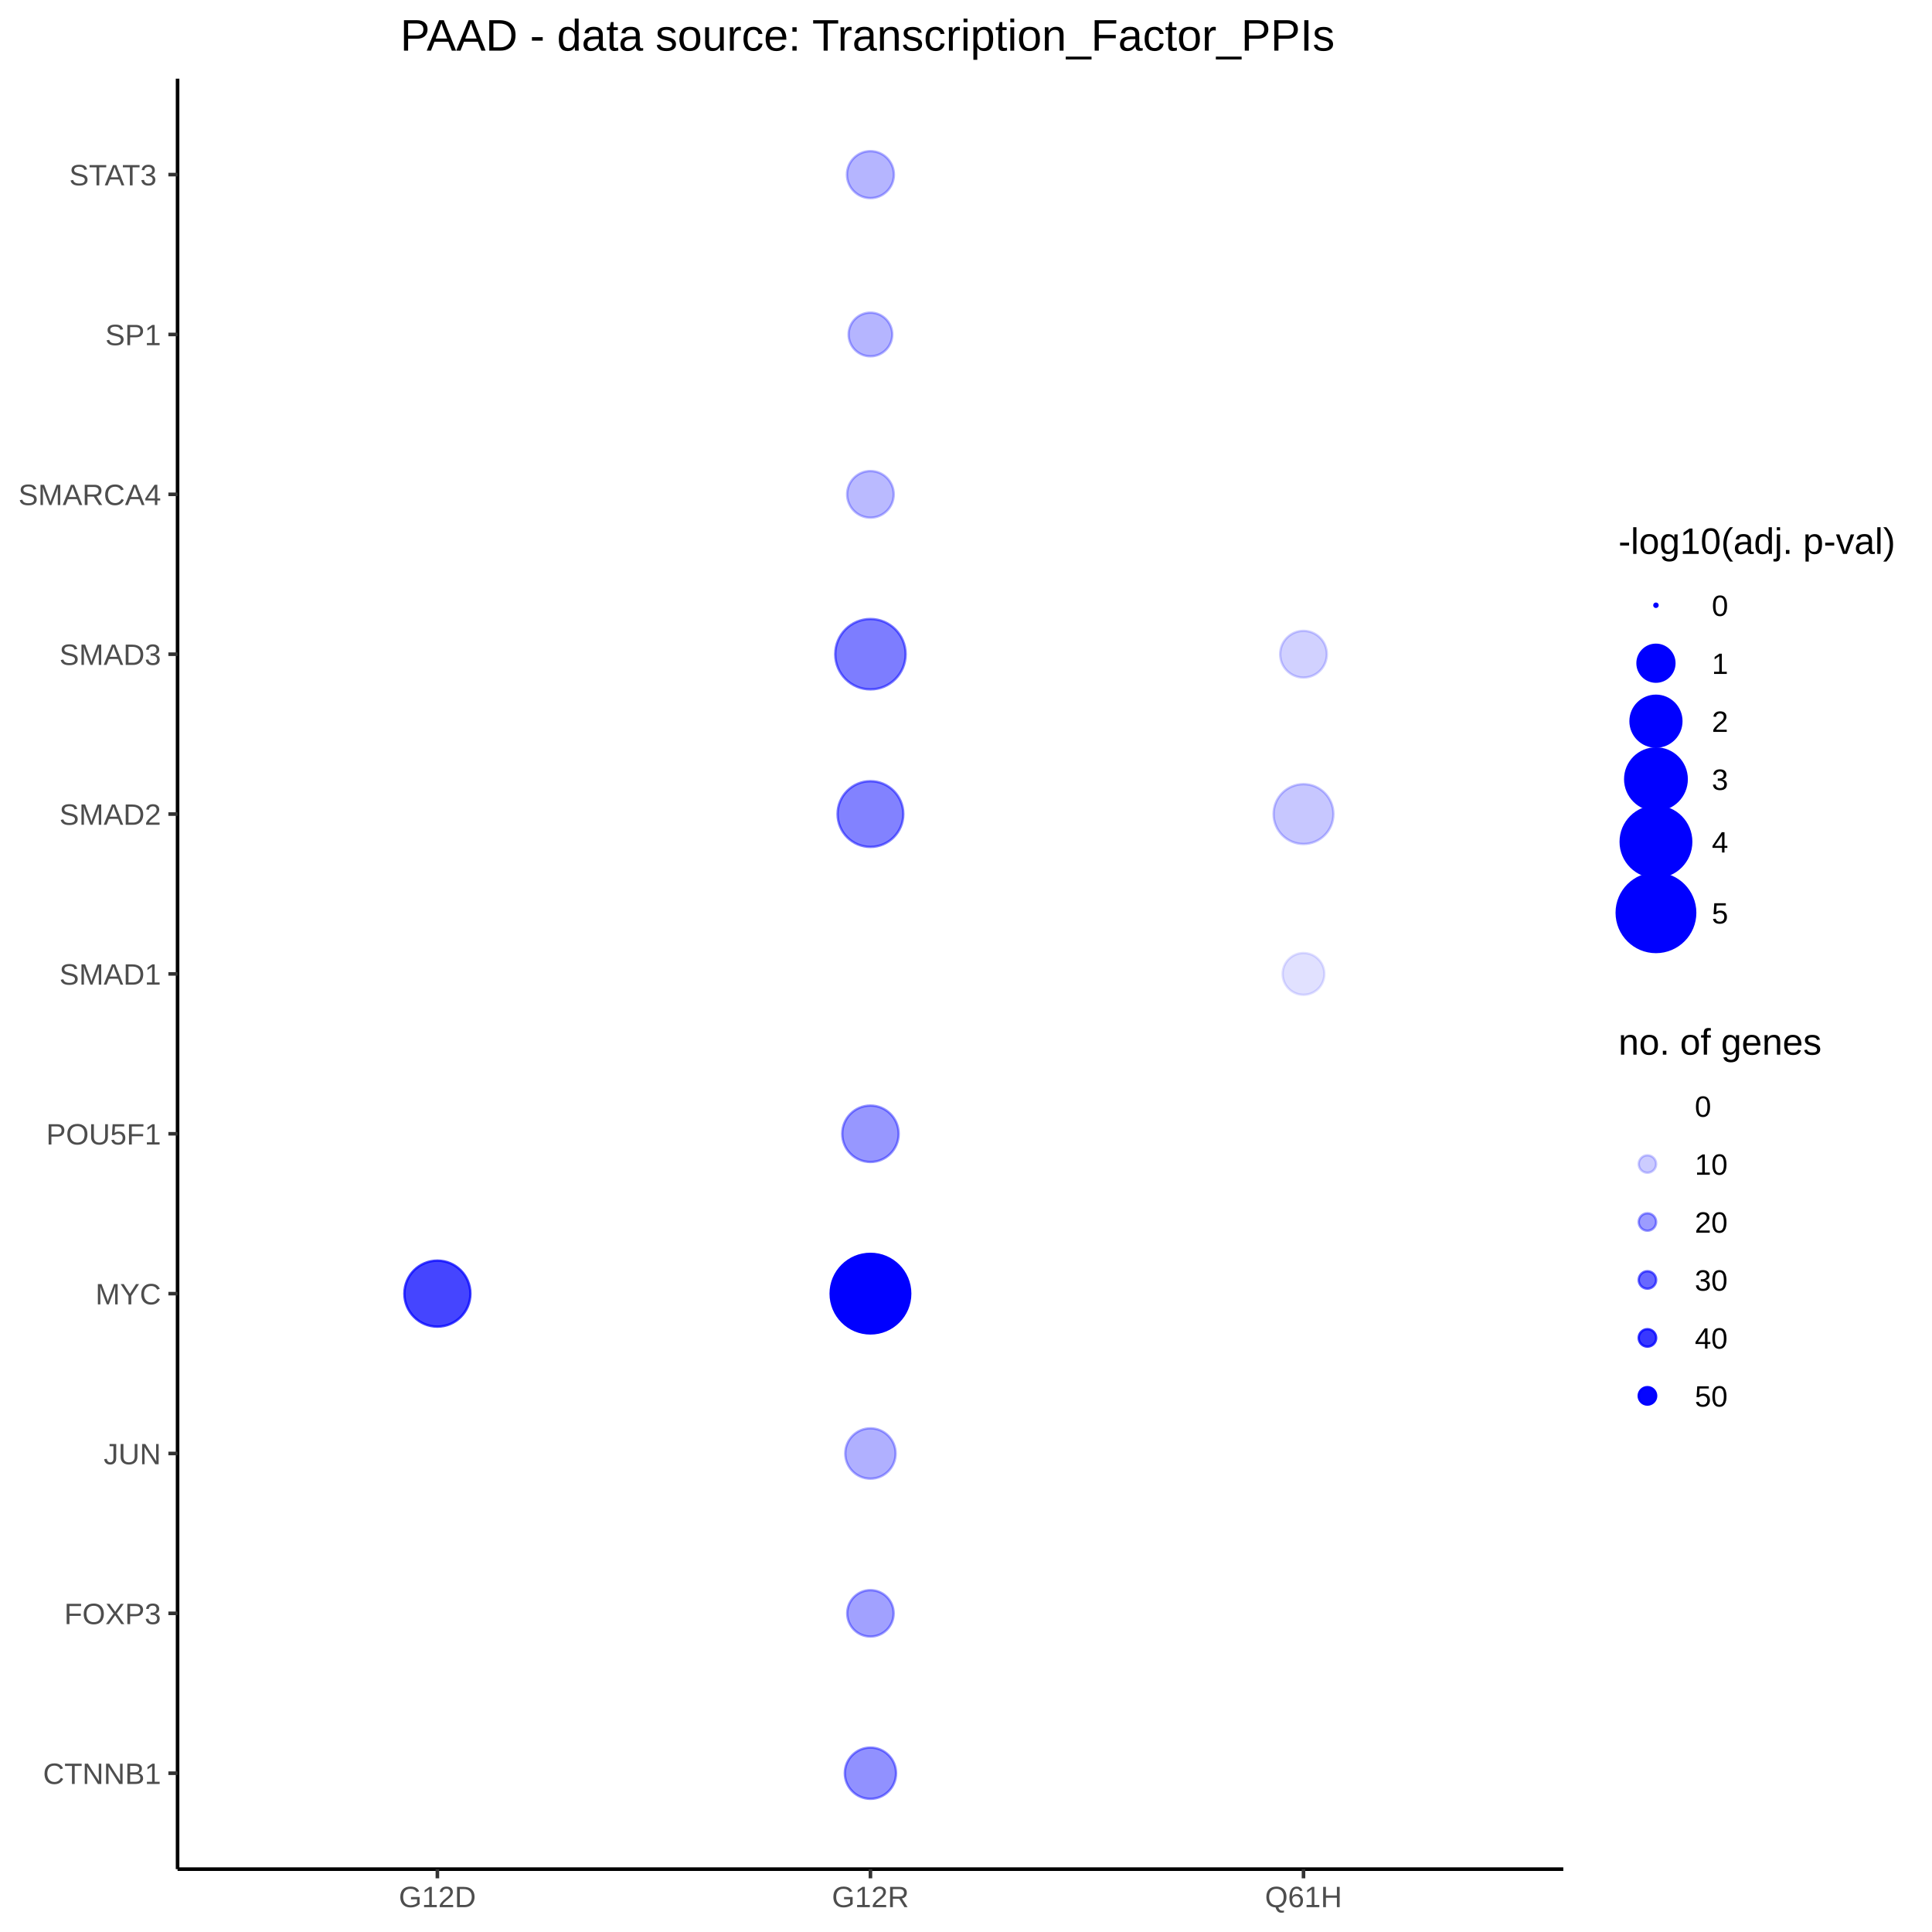
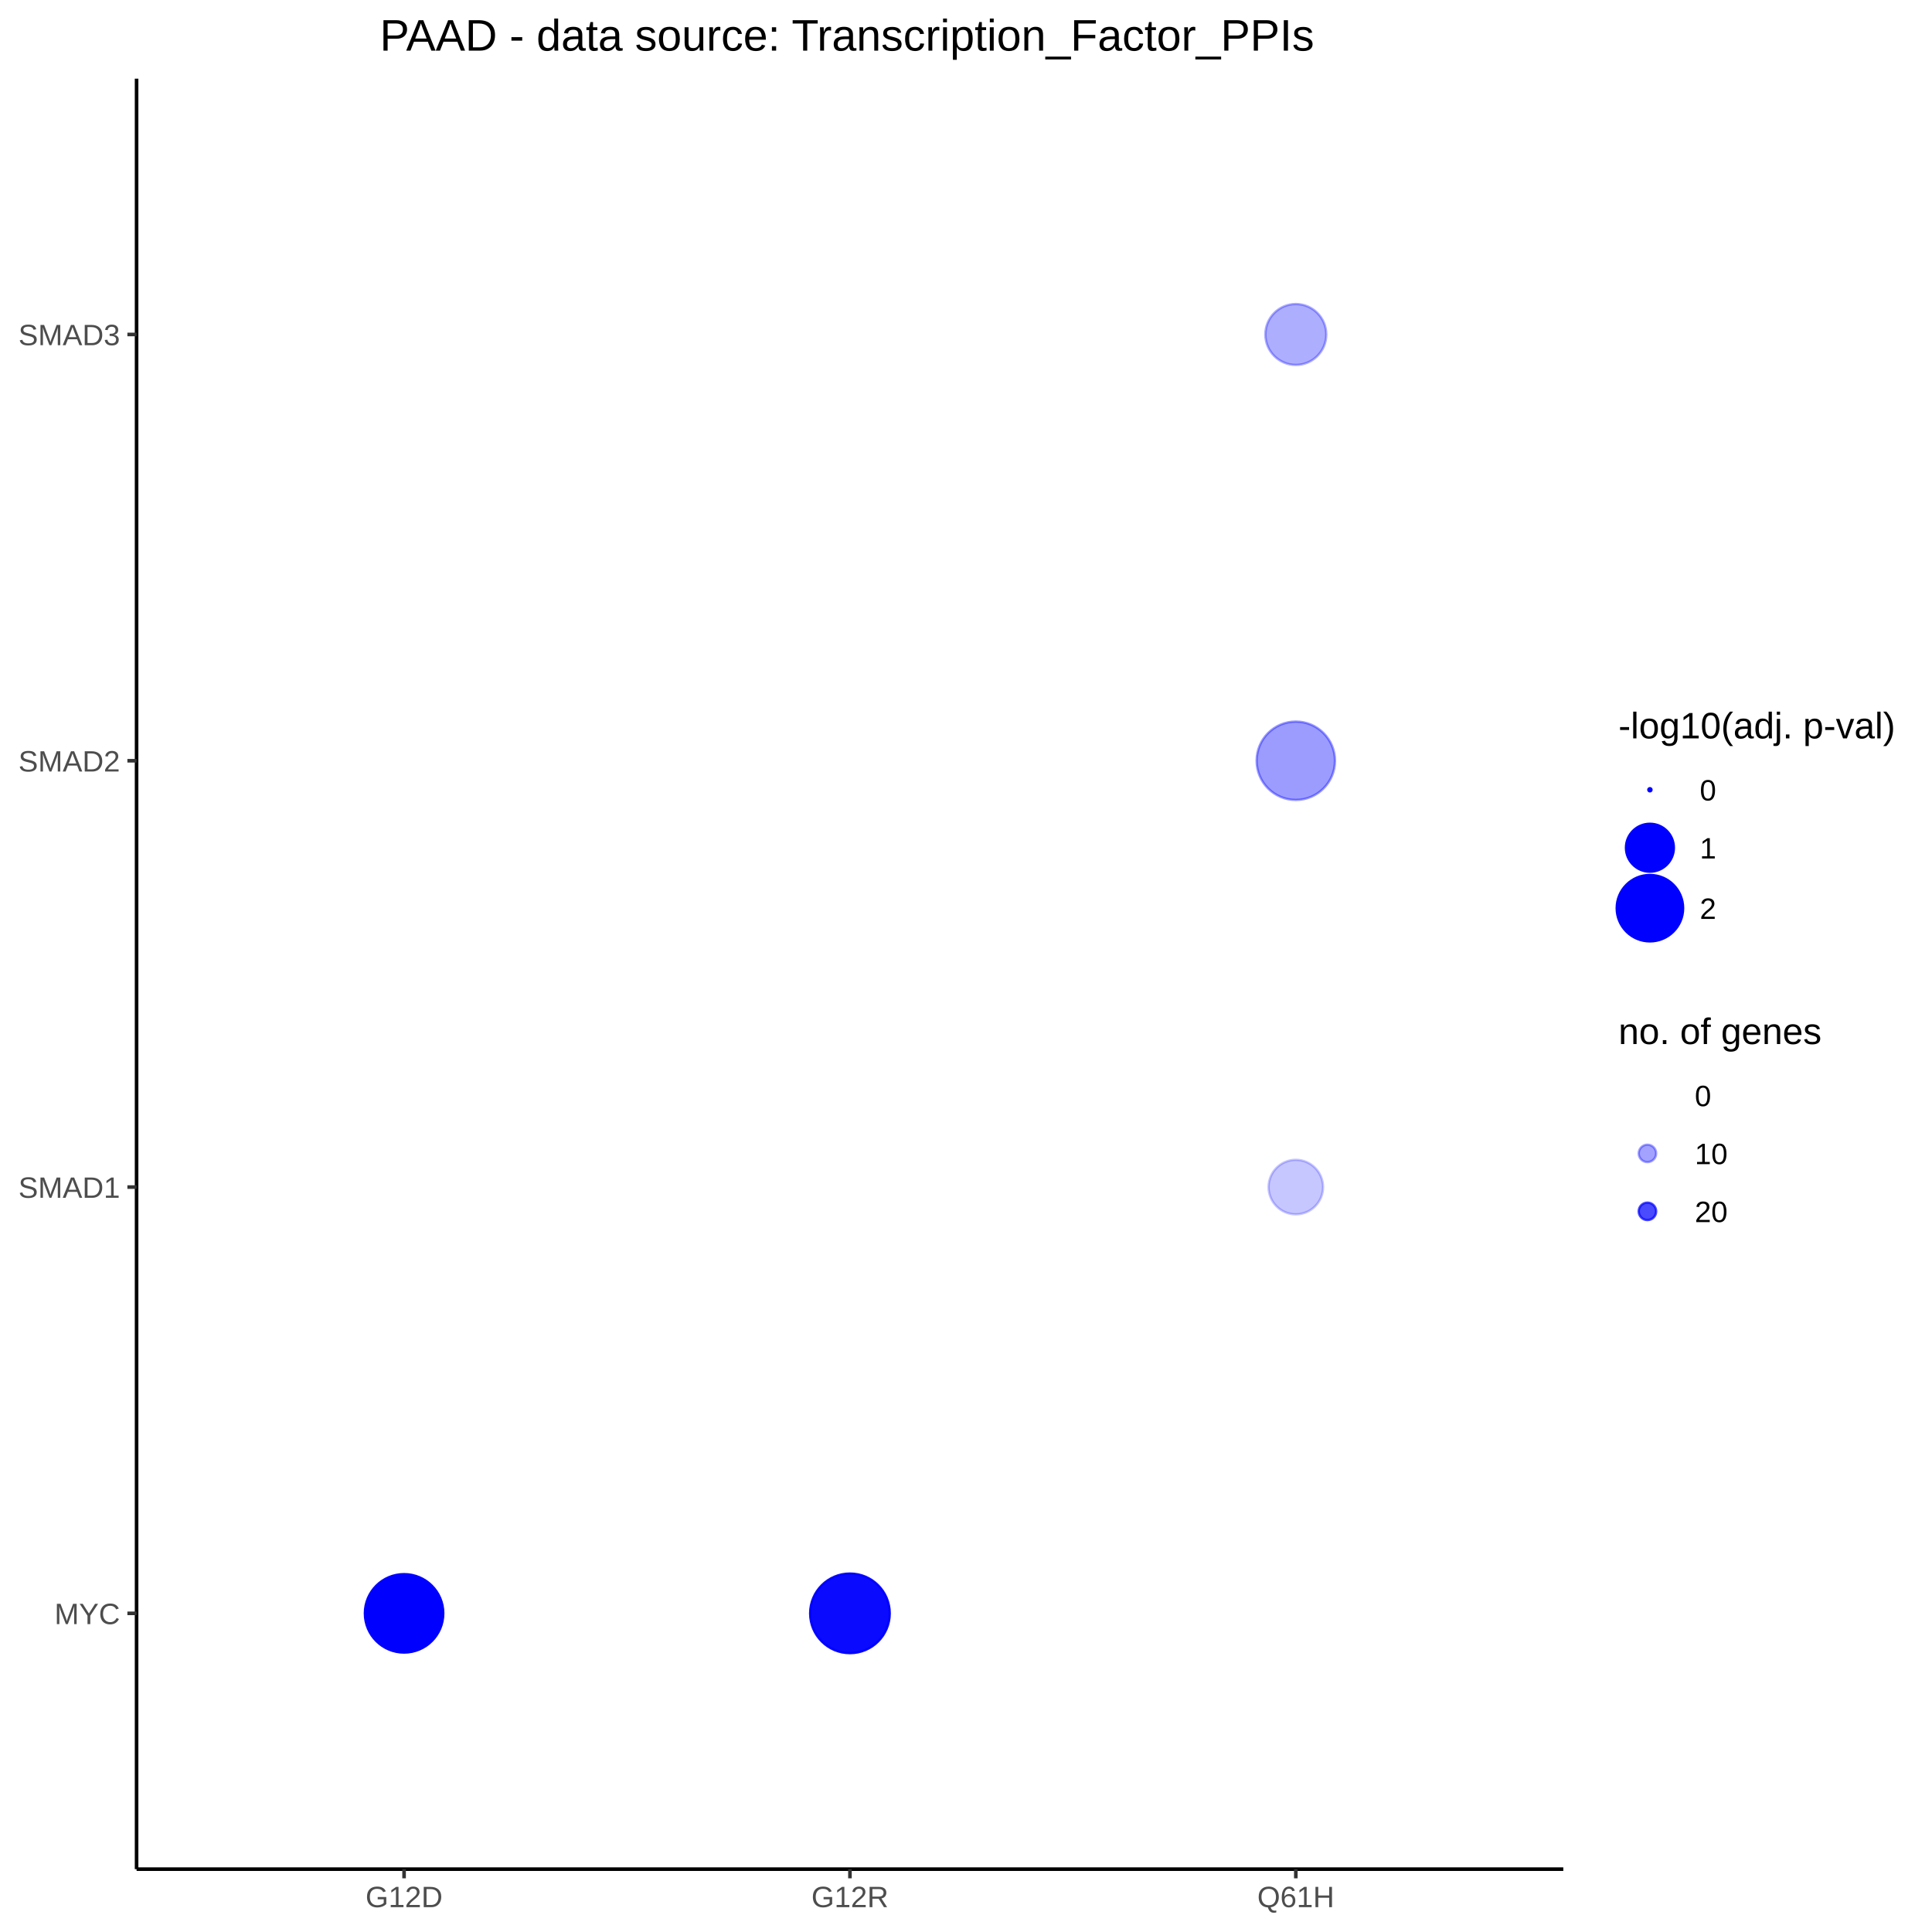
<svg xmlns="http://www.w3.org/2000/svg" viewBox="0 0 576.00 576.00">
  <defs>
    <style type="text/css">
    line, polyline, polygon, path, rect, circle {
      fill: none;
      stroke: #000000;
      stroke-linecap: round;
      stroke-linejoin: round;
      stroke-miterlimit: 10.00;
    }
  </style>
  </defs>
  <rect width="100%" height="100%" style="stroke: none; fill: #FFFFFF;" />
  <rect x="0.00" y="0.00" width="576.00" height="576.00" style="stroke-width: 1.07; stroke: #FFFFFF; fill: #FFFFFF;" />
  <defs>
-     <clipPath id="cpNTIuOTR8NDY2LjA4fDU1Ny4yNnwyMy40Ng==">
-       <rect x="52.94" y="23.46" width="413.15" height="533.80" />
+     <clipPath id="cpNDAuNzJ8NDY2LjA4fDU1Ny4yNnwyMy40Ng==">
+       <rect x="40.72" y="23.46" width="425.36" height="533.80" />
    </clipPath>
  </defs>
-   <rect x="52.94" y="23.46" width="413.15" height="533.80" style="stroke-width: 1.07; stroke: none; fill: #FFFFFF;" clip-path="url(#cpNTIuOTR8NDY2LjA4fDU1Ny4yNnwyMy40Ng==)" />
-   <circle cx="130.40" cy="528.66" r="0.35pt" style="stroke-width: 0.71; stroke: none;" clip-path="url(#cpNTIuOTR8NDY2LjA4fDU1Ny4yNnwyMy40Ng==)" />
-   <circle cx="130.40" cy="481.00" r="0.35pt" style="stroke-width: 0.71; stroke: none;" clip-path="url(#cpNTIuOTR8NDY2LjA4fDU1Ny4yNnwyMy40Ng==)" />
-   <circle cx="130.40" cy="433.34" r="0.35pt" style="stroke-width: 0.71; stroke: none;" clip-path="url(#cpNTIuOTR8NDY2LjA4fDU1Ny4yNnwyMy40Ng==)" />
-   <circle cx="130.40" cy="385.68" r="7.38pt" style="stroke-width: 0.71; stroke: #0000FF; stroke-opacity: 0.73; fill: #0000FF; fill-opacity: 0.73;" clip-path="url(#cpNTIuOTR8NDY2LjA4fDU1Ny4yNnwyMy40Ng==)" />
-   <circle cx="130.40" cy="338.02" r="0.35pt" style="stroke-width: 0.71; stroke: none;" clip-path="url(#cpNTIuOTR8NDY2LjA4fDU1Ny4yNnwyMy40Ng==)" />
-   <circle cx="130.40" cy="290.36" r="0.35pt" style="stroke-width: 0.71; stroke: none;" clip-path="url(#cpNTIuOTR8NDY2LjA4fDU1Ny4yNnwyMy40Ng==)" />
-   <circle cx="130.40" cy="242.70" r="0.35pt" style="stroke-width: 0.71; stroke: none;" clip-path="url(#cpNTIuOTR8NDY2LjA4fDU1Ny4yNnwyMy40Ng==)" />
-   <circle cx="130.40" cy="195.04" r="0.35pt" style="stroke-width: 0.71; stroke: none;" clip-path="url(#cpNTIuOTR8NDY2LjA4fDU1Ny4yNnwyMy40Ng==)" />
-   <circle cx="130.40" cy="147.38" r="0.35pt" style="stroke-width: 0.71; stroke: none;" clip-path="url(#cpNTIuOTR8NDY2LjA4fDU1Ny4yNnwyMy40Ng==)" />
-   <circle cx="130.40" cy="99.72" r="0.35pt" style="stroke-width: 0.71; stroke: none;" clip-path="url(#cpNTIuOTR8NDY2LjA4fDU1Ny4yNnwyMy40Ng==)" />
-   <circle cx="130.40" cy="52.06" r="0.35pt" style="stroke-width: 0.71; stroke: none;" clip-path="url(#cpNTIuOTR8NDY2LjA4fDU1Ny4yNnwyMy40Ng==)" />
-   <circle cx="259.51" cy="528.66" r="5.73pt" style="stroke-width: 0.71; stroke: #0000FF; stroke-opacity: 0.43; fill: #0000FF; fill-opacity: 0.43;" clip-path="url(#cpNTIuOTR8NDY2LjA4fDU1Ny4yNnwyMy40Ng==)" />
-   <circle cx="259.51" cy="481.00" r="5.19pt" style="stroke-width: 0.71; stroke: #0000FF; stroke-opacity: 0.37; fill: #0000FF; fill-opacity: 0.37;" clip-path="url(#cpNTIuOTR8NDY2LjA4fDU1Ny4yNnwyMy40Ng==)" />
-   <circle cx="259.51" cy="433.34" r="5.63pt" style="stroke-width: 0.71; stroke: #0000FF; stroke-opacity: 0.31; fill: #0000FF; fill-opacity: 0.31;" clip-path="url(#cpNTIuOTR8NDY2LjA4fDU1Ny4yNnwyMy40Ng==)" />
-   <circle cx="259.51" cy="385.68" r="8.89pt" style="stroke-width: 0.71; stroke: #0000FF; fill: #0000FF;" clip-path="url(#cpNTIuOTR8NDY2LjA4fDU1Ny4yNnwyMy40Ng==)" />
-   <circle cx="259.51" cy="338.02" r="6.31pt" style="stroke-width: 0.71; stroke: #0000FF; stroke-opacity: 0.41; fill: #0000FF; fill-opacity: 0.41;" clip-path="url(#cpNTIuOTR8NDY2LjA4fDU1Ny4yNnwyMy40Ng==)" />
-   <circle cx="259.51" cy="290.36" r="0.35pt" style="stroke-width: 0.71; stroke: none;" clip-path="url(#cpNTIuOTR8NDY2LjA4fDU1Ny4yNnwyMy40Ng==)" />
-   <circle cx="259.51" cy="242.70" r="7.35pt" style="stroke-width: 0.71; stroke: #0000FF; stroke-opacity: 0.49; fill: #0000FF; fill-opacity: 0.49;" clip-path="url(#cpNTIuOTR8NDY2LjA4fDU1Ny4yNnwyMy40Ng==)" />
-   <circle cx="259.51" cy="195.04" r="7.87pt" style="stroke-width: 0.71; stroke: #0000FF; stroke-opacity: 0.51; fill: #0000FF; fill-opacity: 0.51;" clip-path="url(#cpNTIuOTR8NDY2LjA4fDU1Ny4yNnwyMy40Ng==)" />
-   <circle cx="259.51" cy="147.38" r="5.21pt" style="stroke-width: 0.71; stroke: #0000FF; stroke-opacity: 0.27; fill: #0000FF; fill-opacity: 0.27;" clip-path="url(#cpNTIuOTR8NDY2LjA4fDU1Ny4yNnwyMy40Ng==)" />
-   <circle cx="259.51" cy="99.72" r="4.88pt" style="stroke-width: 0.71; stroke: #0000FF; stroke-opacity: 0.29; fill: #0000FF; fill-opacity: 0.29;" clip-path="url(#cpNTIuOTR8NDY2LjA4fDU1Ny4yNnwyMy40Ng==)" />
-   <circle cx="259.51" cy="52.06" r="5.25pt" style="stroke-width: 0.71; stroke: #0000FF; stroke-opacity: 0.29; fill: #0000FF; fill-opacity: 0.29;" clip-path="url(#cpNTIuOTR8NDY2LjA4fDU1Ny4yNnwyMy40Ng==)" />
-   <circle cx="388.62" cy="528.66" r="0.35pt" style="stroke-width: 0.71; stroke: none;" clip-path="url(#cpNTIuOTR8NDY2LjA4fDU1Ny4yNnwyMy40Ng==)" />
-   <circle cx="388.62" cy="481.00" r="0.35pt" style="stroke-width: 0.71; stroke: none;" clip-path="url(#cpNTIuOTR8NDY2LjA4fDU1Ny4yNnwyMy40Ng==)" />
-   <circle cx="388.62" cy="433.34" r="0.35pt" style="stroke-width: 0.71; stroke: none;" clip-path="url(#cpNTIuOTR8NDY2LjA4fDU1Ny4yNnwyMy40Ng==)" />
-   <circle cx="388.62" cy="385.68" r="0.35pt" style="stroke-width: 0.71; stroke: none;" clip-path="url(#cpNTIuOTR8NDY2LjA4fDU1Ny4yNnwyMy40Ng==)" />
-   <circle cx="388.62" cy="338.02" r="0.35pt" style="stroke-width: 0.71; stroke: none;" clip-path="url(#cpNTIuOTR8NDY2LjA4fDU1Ny4yNnwyMy40Ng==)" />
-   <circle cx="388.62" cy="290.36" r="4.67pt" style="stroke-width: 0.71; stroke: #0000FF; stroke-opacity: 0.12; fill: #0000FF; fill-opacity: 0.12;" clip-path="url(#cpNTIuOTR8NDY2LjA4fDU1Ny4yNnwyMy40Ng==)" />
-   <circle cx="388.62" cy="242.70" r="6.69pt" style="stroke-width: 0.71; stroke: #0000FF; stroke-opacity: 0.22; fill: #0000FF; fill-opacity: 0.22;" clip-path="url(#cpNTIuOTR8NDY2LjA4fDU1Ny4yNnwyMy40Ng==)" />
-   <circle cx="388.62" cy="195.04" r="5.22pt" style="stroke-width: 0.71; stroke: #0000FF; stroke-opacity: 0.18; fill: #0000FF; fill-opacity: 0.18;" clip-path="url(#cpNTIuOTR8NDY2LjA4fDU1Ny4yNnwyMy40Ng==)" />
-   <circle cx="388.62" cy="147.38" r="0.35pt" style="stroke-width: 0.71; stroke: none;" clip-path="url(#cpNTIuOTR8NDY2LjA4fDU1Ny4yNnwyMy40Ng==)" />
-   <circle cx="388.62" cy="99.72" r="0.35pt" style="stroke-width: 0.71; stroke: none;" clip-path="url(#cpNTIuOTR8NDY2LjA4fDU1Ny4yNnwyMy40Ng==)" />
-   <circle cx="388.62" cy="52.06" r="0.35pt" style="stroke-width: 0.71; stroke: none;" clip-path="url(#cpNTIuOTR8NDY2LjA4fDU1Ny4yNnwyMy40Ng==)" />
+   <rect x="40.72" y="23.46" width="425.36" height="533.80" style="stroke-width: 1.07; stroke: none; fill: #FFFFFF;" clip-path="url(#cpNDAuNzJ8NDY2LjA4fDU1Ny4yNnwyMy40Ng==)" />
+   <circle cx="120.47" cy="481.00" r="8.76pt" style="stroke-width: 0.71; stroke: #0000FF; fill: #0000FF;" clip-path="url(#cpNDAuNzJ8NDY2LjA4fDU1Ny4yNnwyMy40Ng==)" />
+   <circle cx="120.47" cy="353.91" r="0.35pt" style="stroke-width: 0.71; stroke: none;" clip-path="url(#cpNDAuNzJ8NDY2LjA4fDU1Ny4yNnwyMy40Ng==)" />
+   <circle cx="120.47" cy="226.81" r="0.35pt" style="stroke-width: 0.71; stroke: none;" clip-path="url(#cpNDAuNzJ8NDY2LjA4fDU1Ny4yNnwyMy40Ng==)" />
+   <circle cx="120.47" cy="99.72" r="0.35pt" style="stroke-width: 0.71; stroke: none;" clip-path="url(#cpNDAuNzJ8NDY2LjA4fDU1Ny4yNnwyMy40Ng==)" />
+   <circle cx="253.40" cy="481.00" r="8.89pt" style="stroke-width: 0.71; stroke: #0000FF; stroke-opacity: 0.96; fill: #0000FF; fill-opacity: 0.96;" clip-path="url(#cpNDAuNzJ8NDY2LjA4fDU1Ny4yNnwyMy40Ng==)" />
+   <circle cx="253.40" cy="353.91" r="0.35pt" style="stroke-width: 0.71; stroke: none;" clip-path="url(#cpNDAuNzJ8NDY2LjA4fDU1Ny4yNnwyMy40Ng==)" />
+   <circle cx="253.40" cy="226.81" r="0.35pt" style="stroke-width: 0.71; stroke: none;" clip-path="url(#cpNDAuNzJ8NDY2LjA4fDU1Ny4yNnwyMy40Ng==)" />
+   <circle cx="253.40" cy="99.72" r="0.35pt" style="stroke-width: 0.71; stroke: none;" clip-path="url(#cpNDAuNzJ8NDY2LjA4fDU1Ny4yNnwyMy40Ng==)" />
+   <circle cx="386.33" cy="481.00" r="0.35pt" style="stroke-width: 0.71; stroke: none;" clip-path="url(#cpNDAuNzJ8NDY2LjA4fDU1Ny4yNnwyMy40Ng==)" />
+   <circle cx="386.33" cy="353.91" r="6.09pt" style="stroke-width: 0.71; stroke: #0000FF; stroke-opacity: 0.22; fill: #0000FF; fill-opacity: 0.22;" clip-path="url(#cpNDAuNzJ8NDY2LjA4fDU1Ny4yNnwyMy40Ng==)" />
+   <circle cx="386.33" cy="226.81" r="8.76pt" style="stroke-width: 0.71; stroke: #0000FF; stroke-opacity: 0.39; fill: #0000FF; fill-opacity: 0.39;" clip-path="url(#cpNDAuNzJ8NDY2LjA4fDU1Ny4yNnwyMy40Ng==)" />
+   <circle cx="386.33" cy="99.72" r="6.81pt" style="stroke-width: 0.71; stroke: #0000FF; stroke-opacity: 0.32; fill: #0000FF; fill-opacity: 0.32;" clip-path="url(#cpNDAuNzJ8NDY2LjA4fDU1Ny4yNnwyMy40Ng==)" />
  <defs>
    <clipPath id="cpMC4wMHw1NzYuMDB8NTc2LjAwfDAuMDA=">
      <rect x="0.00" y="0.00" width="576.00" height="576.00" />
    </clipPath>
  </defs>
-   <polyline points="52.94,557.26 52.94,23.46 " style="stroke-width: 1.07; stroke-linecap: butt;" clip-path="url(#cpMC4wMHw1NzYuMDB8NTc2LjAwfDAuMDA=)" />
+   <polyline points="40.72,557.26 40.72,23.46 " style="stroke-width: 1.07; stroke-linecap: butt;" clip-path="url(#cpMC4wMHw1NzYuMDB8NTc2LjAwfDAuMDA=)" />
  <g clip-path="url(#cpMC4wMHw1NzYuMDB8NTc2LjAwfDAuMDA=)">
-     <text x="12.82" y="531.87" style="font-size: 8.80px; fill: #4D4D4D; font-family: Arial;" textLength="35.19px" lengthAdjust="spacingAndGlyphs">CTNNB1</text>
+     <text x="16.24" y="484.21" style="font-size: 8.80px; fill: #4D4D4D; font-family: Arial;" textLength="19.55px" lengthAdjust="spacingAndGlyphs">MYC</text>
  </g>
  <g clip-path="url(#cpMC4wMHw1NzYuMDB8NTc2LjAwfDAuMDA=)">
-     <text x="19.16" y="484.21" style="font-size: 8.80px; fill: #4D4D4D; font-family: Arial;" textLength="28.85px" lengthAdjust="spacingAndGlyphs">FOXP3</text>
+     <text x="5.48" y="357.11" style="font-size: 8.80px; fill: #4D4D4D; font-family: Arial;" textLength="30.31px" lengthAdjust="spacingAndGlyphs">SMAD1</text>
  </g>
  <g clip-path="url(#cpMC4wMHw1NzYuMDB8NTc2LjAwfDAuMDA=)">
-     <text x="30.90" y="436.55" style="font-size: 8.80px; fill: #4D4D4D; font-family: Arial;" textLength="17.10px" lengthAdjust="spacingAndGlyphs">JUN</text>
+     <text x="5.48" y="230.02" style="font-size: 8.80px; fill: #4D4D4D; font-family: Arial;" textLength="30.31px" lengthAdjust="spacingAndGlyphs">SMAD2</text>
  </g>
  <g clip-path="url(#cpMC4wMHw1NzYuMDB8NTc2LjAwfDAuMDA=)">
-     <text x="28.46" y="388.88" style="font-size: 8.80px; fill: #4D4D4D; font-family: Arial;" textLength="19.55px" lengthAdjust="spacingAndGlyphs">MYC</text>
+     <text x="5.48" y="102.92" style="font-size: 8.80px; fill: #4D4D4D; font-family: Arial;" textLength="30.31px" lengthAdjust="spacingAndGlyphs">SMAD3</text>
+   </g>
+   <polyline points="37.98,481.00 40.72,481.00 " style="stroke-width: 1.07; stroke: #333333; stroke-linecap: butt;" clip-path="url(#cpMC4wMHw1NzYuMDB8NTc2LjAwfDAuMDA=)" />
+   <polyline points="37.98,353.91 40.72,353.91 " style="stroke-width: 1.07; stroke: #333333; stroke-linecap: butt;" clip-path="url(#cpMC4wMHw1NzYuMDB8NTc2LjAwfDAuMDA=)" />
+   <polyline points="37.98,226.81 40.72,226.81 " style="stroke-width: 1.07; stroke: #333333; stroke-linecap: butt;" clip-path="url(#cpMC4wMHw1NzYuMDB8NTc2LjAwfDAuMDA=)" />
+   <polyline points="37.98,99.72 40.72,99.72 " style="stroke-width: 1.07; stroke: #333333; stroke-linecap: butt;" clip-path="url(#cpMC4wMHw1NzYuMDB8NTc2LjAwfDAuMDA=)" />
+   <polyline points="40.72,557.26 466.08,557.26 " style="stroke-width: 1.07; stroke-linecap: butt;" clip-path="url(#cpMC4wMHw1NzYuMDB8NTc2LjAwfDAuMDA=)" />
+   <polyline points="120.47,560.00 120.47,557.26 " style="stroke-width: 1.07; stroke: #333333; stroke-linecap: butt;" clip-path="url(#cpMC4wMHw1NzYuMDB8NTc2LjAwfDAuMDA=)" />
+   <polyline points="253.40,560.00 253.40,557.26 " style="stroke-width: 1.07; stroke: #333333; stroke-linecap: butt;" clip-path="url(#cpMC4wMHw1NzYuMDB8NTc2LjAwfDAuMDA=)" />
+   <polyline points="386.33,560.00 386.33,557.26 " style="stroke-width: 1.07; stroke: #333333; stroke-linecap: butt;" clip-path="url(#cpMC4wMHw1NzYuMDB8NTc2LjAwfDAuMDA=)" />
+   <g clip-path="url(#cpMC4wMHw1NzYuMDB8NTc2LjAwfDAuMDA=)">
+     <text x="108.98" y="568.60" style="font-size: 8.80px; fill: #4D4D4D; font-family: Arial;" textLength="22.98px" lengthAdjust="spacingAndGlyphs">G12D</text>
  </g>
  <g clip-path="url(#cpMC4wMHw1NzYuMDB8NTc2LjAwfDAuMDA=)">
-     <text x="13.78" y="341.22" style="font-size: 8.80px; fill: #4D4D4D; font-family: Arial;" textLength="34.22px" lengthAdjust="spacingAndGlyphs">POU5F1</text>
+     <text x="241.91" y="568.60" style="font-size: 8.80px; fill: #4D4D4D; font-family: Arial;" textLength="22.98px" lengthAdjust="spacingAndGlyphs">G12R</text>
  </g>
  <g clip-path="url(#cpMC4wMHw1NzYuMDB8NTc2LjAwfDAuMDA=)">
-     <text x="17.70" y="293.56" style="font-size: 8.80px; fill: #4D4D4D; font-family: Arial;" textLength="30.31px" lengthAdjust="spacingAndGlyphs">SMAD1</text>
+     <text x="374.84" y="568.60" style="font-size: 8.80px; fill: #4D4D4D; font-family: Arial;" textLength="22.98px" lengthAdjust="spacingAndGlyphs">Q61H</text>
+   </g>
+   <rect x="477.04" y="205.45" width="93.48" height="80.17" style="stroke-width: 1.07; stroke: none; fill: #FFFFFF;" clip-path="url(#cpMC4wMHw1NzYuMDB8NTc2LjAwfDAuMDA=)" />
+   <g clip-path="url(#cpMC4wMHw1NzYuMDB8NTc2LjAwfDAuMDA=)">
+     <text x="482.52" y="220.14" style="font-size: 11.00px; font-family: Arial;" textLength="82.52px" lengthAdjust="spacingAndGlyphs">-log10(adj. p-val)</text>
+   </g>
+   <circle cx="491.90" cy="235.46" r="0.35pt" style="stroke-width: 0.71; stroke: #0000FF; fill: #0000FF;" clip-path="url(#cpMC4wMHw1NzYuMDB8NTc2LjAwfDAuMDA=)" />
+   <circle cx="491.90" cy="252.74" r="5.35pt" style="stroke-width: 0.71; stroke: #0000FF; fill: #0000FF;" clip-path="url(#cpMC4wMHw1NzYuMDB8NTc2LjAwfDAuMDA=)" />
+   <circle cx="491.90" cy="270.76" r="7.42pt" style="stroke-width: 0.71; stroke: #0000FF; fill: #0000FF;" clip-path="url(#cpMC4wMHw1NzYuMDB8NTc2LjAwfDAuMDA=)" />
+   <g clip-path="url(#cpMC4wMHw1NzYuMDB8NTc2LjAwfDAuMDA=)">
+     <text x="506.77" y="238.66" style="font-size: 8.80px; font-family: Arial;" textLength="4.89px" lengthAdjust="spacingAndGlyphs">0</text>
  </g>
  <g clip-path="url(#cpMC4wMHw1NzYuMDB8NTc2LjAwfDAuMDA=)">
-     <text x="17.70" y="245.90" style="font-size: 8.80px; fill: #4D4D4D; font-family: Arial;" textLength="30.31px" lengthAdjust="spacingAndGlyphs">SMAD2</text>
+     <text x="506.77" y="255.94" style="font-size: 8.80px; font-family: Arial;" textLength="4.89px" lengthAdjust="spacingAndGlyphs">1</text>
  </g>
  <g clip-path="url(#cpMC4wMHw1NzYuMDB8NTc2LjAwfDAuMDA=)">
-     <text x="17.70" y="198.24" style="font-size: 8.80px; fill: #4D4D4D; font-family: Arial;" textLength="30.31px" lengthAdjust="spacingAndGlyphs">SMAD3</text>
+     <text x="506.77" y="273.96" style="font-size: 8.80px; font-family: Arial;" textLength="4.89px" lengthAdjust="spacingAndGlyphs">2</text>
+   </g>
+   <rect x="477.04" y="296.58" width="71.50" height="78.68" style="stroke-width: 1.07; stroke: none; fill: #FFFFFF;" clip-path="url(#cpMC4wMHw1NzYuMDB8NTc2LjAwfDAuMDA=)" />
+   <g clip-path="url(#cpMC4wMHw1NzYuMDB8NTc2LjAwfDAuMDA=)">
+     <text x="482.52" y="311.27" style="font-size: 11.00px; font-family: Arial;" textLength="60.54px" lengthAdjust="spacingAndGlyphs">no. of genes</text>
+   </g>
+   <circle cx="491.16" cy="326.59" r="1.95pt" style="stroke-width: 0.71; stroke: none;" clip-path="url(#cpMC4wMHw1NzYuMDB8NTc2LjAwfDAuMDA=)" />
+   <circle cx="491.16" cy="343.87" r="1.95pt" style="stroke-width: 0.71; stroke: #0000FF; stroke-opacity: 0.36; fill: #0000FF; fill-opacity: 0.36;" clip-path="url(#cpMC4wMHw1NzYuMDB8NTc2LjAwfDAuMDA=)" />
+   <circle cx="491.16" cy="361.15" r="1.95pt" style="stroke-width: 0.71; stroke: #0000FF; stroke-opacity: 0.71; fill: #0000FF; fill-opacity: 0.71;" clip-path="url(#cpMC4wMHw1NzYuMDB8NTc2LjAwfDAuMDA=)" />
+   <g clip-path="url(#cpMC4wMHw1NzYuMDB8NTc2LjAwfDAuMDA=)">
+     <text x="505.28" y="329.79" style="font-size: 8.80px; font-family: Arial;" textLength="4.89px" lengthAdjust="spacingAndGlyphs">0</text>
  </g>
  <g clip-path="url(#cpMC4wMHw1NzYuMDB8NTc2LjAwfDAuMDA=)">
-     <text x="5.48" y="150.58" style="font-size: 8.80px; fill: #4D4D4D; font-family: Arial;" textLength="42.52px" lengthAdjust="spacingAndGlyphs">SMARCA4</text>
+     <text x="505.28" y="347.07" style="font-size: 8.80px; font-family: Arial;" textLength="9.78px" lengthAdjust="spacingAndGlyphs">10</text>
  </g>
  <g clip-path="url(#cpMC4wMHw1NzYuMDB8NTc2LjAwfDAuMDA=)">
-     <text x="31.38" y="102.92" style="font-size: 8.80px; fill: #4D4D4D; font-family: Arial;" textLength="16.63px" lengthAdjust="spacingAndGlyphs">SP1</text>
+     <text x="505.28" y="364.35" style="font-size: 8.80px; font-family: Arial;" textLength="9.78px" lengthAdjust="spacingAndGlyphs">20</text>
  </g>
  <g clip-path="url(#cpMC4wMHw1NzYuMDB8NTc2LjAwfDAuMDA=)">
-     <text x="20.63" y="55.26" style="font-size: 8.80px; fill: #4D4D4D; font-family: Arial;" textLength="27.38px" lengthAdjust="spacingAndGlyphs">STAT3</text>
-   </g>
-   <polyline points="50.20,528.66 52.94,528.66 " style="stroke-width: 1.07; stroke: #333333; stroke-linecap: butt;" clip-path="url(#cpMC4wMHw1NzYuMDB8NTc2LjAwfDAuMDA=)" />
-   <polyline points="50.20,481.00 52.94,481.00 " style="stroke-width: 1.07; stroke: #333333; stroke-linecap: butt;" clip-path="url(#cpMC4wMHw1NzYuMDB8NTc2LjAwfDAuMDA=)" />
-   <polyline points="50.20,433.34 52.94,433.34 " style="stroke-width: 1.07; stroke: #333333; stroke-linecap: butt;" clip-path="url(#cpMC4wMHw1NzYuMDB8NTc2LjAwfDAuMDA=)" />
-   <polyline points="50.20,385.68 52.94,385.68 " style="stroke-width: 1.07; stroke: #333333; stroke-linecap: butt;" clip-path="url(#cpMC4wMHw1NzYuMDB8NTc2LjAwfDAuMDA=)" />
-   <polyline points="50.20,338.02 52.94,338.02 " style="stroke-width: 1.07; stroke: #333333; stroke-linecap: butt;" clip-path="url(#cpMC4wMHw1NzYuMDB8NTc2LjAwfDAuMDA=)" />
-   <polyline points="50.20,290.36 52.94,290.36 " style="stroke-width: 1.07; stroke: #333333; stroke-linecap: butt;" clip-path="url(#cpMC4wMHw1NzYuMDB8NTc2LjAwfDAuMDA=)" />
-   <polyline points="50.20,242.70 52.94,242.70 " style="stroke-width: 1.07; stroke: #333333; stroke-linecap: butt;" clip-path="url(#cpMC4wMHw1NzYuMDB8NTc2LjAwfDAuMDA=)" />
-   <polyline points="50.20,195.04 52.94,195.04 " style="stroke-width: 1.07; stroke: #333333; stroke-linecap: butt;" clip-path="url(#cpMC4wMHw1NzYuMDB8NTc2LjAwfDAuMDA=)" />
-   <polyline points="50.20,147.38 52.94,147.38 " style="stroke-width: 1.07; stroke: #333333; stroke-linecap: butt;" clip-path="url(#cpMC4wMHw1NzYuMDB8NTc2LjAwfDAuMDA=)" />
-   <polyline points="50.20,99.72 52.94,99.72 " style="stroke-width: 1.07; stroke: #333333; stroke-linecap: butt;" clip-path="url(#cpMC4wMHw1NzYuMDB8NTc2LjAwfDAuMDA=)" />
-   <polyline points="50.20,52.06 52.94,52.06 " style="stroke-width: 1.07; stroke: #333333; stroke-linecap: butt;" clip-path="url(#cpMC4wMHw1NzYuMDB8NTc2LjAwfDAuMDA=)" />
-   <polyline points="52.94,557.26 466.08,557.26 " style="stroke-width: 1.07; stroke-linecap: butt;" clip-path="url(#cpMC4wMHw1NzYuMDB8NTc2LjAwfDAuMDA=)" />
-   <polyline points="130.40,560.00 130.40,557.26 " style="stroke-width: 1.07; stroke: #333333; stroke-linecap: butt;" clip-path="url(#cpMC4wMHw1NzYuMDB8NTc2LjAwfDAuMDA=)" />
-   <polyline points="259.51,560.00 259.51,557.26 " style="stroke-width: 1.07; stroke: #333333; stroke-linecap: butt;" clip-path="url(#cpMC4wMHw1NzYuMDB8NTc2LjAwfDAuMDA=)" />
-   <polyline points="388.62,560.00 388.62,557.26 " style="stroke-width: 1.07; stroke: #333333; stroke-linecap: butt;" clip-path="url(#cpMC4wMHw1NzYuMDB8NTc2LjAwfDAuMDA=)" />
-   <g clip-path="url(#cpMC4wMHw1NzYuMDB8NTc2LjAwfDAuMDA=)">
-     <text x="118.91" y="568.60" style="font-size: 8.80px; fill: #4D4D4D; font-family: Arial;" textLength="22.98px" lengthAdjust="spacingAndGlyphs">G12D</text>
-   </g>
-   <g clip-path="url(#cpMC4wMHw1NzYuMDB8NTc2LjAwfDAuMDA=)">
-     <text x="248.02" y="568.60" style="font-size: 8.80px; fill: #4D4D4D; font-family: Arial;" textLength="22.98px" lengthAdjust="spacingAndGlyphs">G12R</text>
-   </g>
-   <g clip-path="url(#cpMC4wMHw1NzYuMDB8NTc2LjAwfDAuMDA=)">
-     <text x="377.13" y="568.60" style="font-size: 8.80px; fill: #4D4D4D; font-family: Arial;" textLength="22.98px" lengthAdjust="spacingAndGlyphs">Q61H</text>
-   </g>
-   <rect x="477.04" y="150.45" width="93.48" height="138.35" style="stroke-width: 1.07; stroke: none; fill: #FFFFFF;" clip-path="url(#cpMC4wMHw1NzYuMDB8NTc2LjAwfDAuMDA=)" />
-   <g clip-path="url(#cpMC4wMHw1NzYuMDB8NTc2LjAwfDAuMDA=)">
-     <text x="482.52" y="165.14" style="font-size: 11.00px; font-family: Arial;" textLength="82.52px" lengthAdjust="spacingAndGlyphs">-log10(adj. p-val)</text>
-   </g>
-   <circle cx="493.70" cy="180.45" r="0.35pt" style="stroke-width: 0.71; stroke: #0000FF; fill: #0000FF;" clip-path="url(#cpMC4wMHw1NzYuMDB8NTc2LjAwfDAuMDA=)" />
-   <circle cx="493.70" cy="197.73" r="4.12pt" style="stroke-width: 0.71; stroke: #0000FF; fill: #0000FF;" clip-path="url(#cpMC4wMHw1NzYuMDB8NTc2LjAwfDAuMDA=)" />
-   <circle cx="493.70" cy="215.01" r="5.68pt" style="stroke-width: 0.71; stroke: #0000FF; fill: #0000FF;" clip-path="url(#cpMC4wMHw1NzYuMDB8NTc2LjAwfDAuMDA=)" />
-   <circle cx="493.70" cy="232.31" r="6.87pt" style="stroke-width: 0.71; stroke: #0000FF; fill: #0000FF;" clip-path="url(#cpMC4wMHw1NzYuMDB8NTc2LjAwfDAuMDA=)" />
-   <circle cx="493.70" cy="250.96" r="7.88pt" style="stroke-width: 0.71; stroke: #0000FF; fill: #0000FF;" clip-path="url(#cpMC4wMHw1NzYuMDB8NTc2LjAwfDAuMDA=)" />
-   <circle cx="493.70" cy="272.13" r="8.77pt" style="stroke-width: 0.71; stroke: #0000FF; fill: #0000FF;" clip-path="url(#cpMC4wMHw1NzYuMDB8NTc2LjAwfDAuMDA=)" />
-   <g clip-path="url(#cpMC4wMHw1NzYuMDB8NTc2LjAwfDAuMDA=)">
-     <text x="510.35" y="183.65" style="font-size: 8.80px; font-family: Arial;" textLength="4.89px" lengthAdjust="spacingAndGlyphs">0</text>
-   </g>
-   <g clip-path="url(#cpMC4wMHw1NzYuMDB8NTc2LjAwfDAuMDA=)">
-     <text x="510.35" y="200.93" style="font-size: 8.80px; font-family: Arial;" textLength="4.89px" lengthAdjust="spacingAndGlyphs">1</text>
-   </g>
-   <g clip-path="url(#cpMC4wMHw1NzYuMDB8NTc2LjAwfDAuMDA=)">
-     <text x="510.35" y="218.21" style="font-size: 8.80px; font-family: Arial;" textLength="4.89px" lengthAdjust="spacingAndGlyphs">2</text>
-   </g>
-   <g clip-path="url(#cpMC4wMHw1NzYuMDB8NTc2LjAwfDAuMDA=)">
-     <text x="510.35" y="235.51" style="font-size: 8.80px; font-family: Arial;" textLength="4.89px" lengthAdjust="spacingAndGlyphs">3</text>
-   </g>
-   <g clip-path="url(#cpMC4wMHw1NzYuMDB8NTc2LjAwfDAuMDA=)">
-     <text x="510.35" y="254.16" style="font-size: 8.80px; font-family: Arial;" textLength="4.89px" lengthAdjust="spacingAndGlyphs">4</text>
-   </g>
-   <g clip-path="url(#cpMC4wMHw1NzYuMDB8NTc2LjAwfDAuMDA=)">
-     <text x="510.35" y="275.34" style="font-size: 8.80px; font-family: Arial;" textLength="4.89px" lengthAdjust="spacingAndGlyphs">5</text>
-   </g>
-   <rect x="477.04" y="299.75" width="71.50" height="130.52" style="stroke-width: 1.07; stroke: none; fill: #FFFFFF;" clip-path="url(#cpMC4wMHw1NzYuMDB8NTc2LjAwfDAuMDA=)" />
-   <g clip-path="url(#cpMC4wMHw1NzYuMDB8NTc2LjAwfDAuMDA=)">
-     <text x="482.52" y="314.44" style="font-size: 11.00px; font-family: Arial;" textLength="60.54px" lengthAdjust="spacingAndGlyphs">no. of genes</text>
-   </g>
-   <circle cx="491.16" cy="329.76" r="1.95pt" style="stroke-width: 0.71; stroke: none;" clip-path="url(#cpMC4wMHw1NzYuMDB8NTc2LjAwfDAuMDA=)" />
-   <circle cx="491.16" cy="347.04" r="1.95pt" style="stroke-width: 0.71; stroke: #0000FF; stroke-opacity: 0.20; fill: #0000FF; fill-opacity: 0.20;" clip-path="url(#cpMC4wMHw1NzYuMDB8NTc2LjAwfDAuMDA=)" />
-   <circle cx="491.16" cy="364.32" r="1.95pt" style="stroke-width: 0.71; stroke: #0000FF; stroke-opacity: 0.39; fill: #0000FF; fill-opacity: 0.39;" clip-path="url(#cpMC4wMHw1NzYuMDB8NTc2LjAwfDAuMDA=)" />
-   <circle cx="491.16" cy="381.60" r="1.95pt" style="stroke-width: 0.71; stroke: #0000FF; stroke-opacity: 0.59; fill: #0000FF; fill-opacity: 0.59;" clip-path="url(#cpMC4wMHw1NzYuMDB8NTc2LjAwfDAuMDA=)" />
-   <circle cx="491.16" cy="398.88" r="1.95pt" style="stroke-width: 0.71; stroke: #0000FF; stroke-opacity: 0.78; fill: #0000FF; fill-opacity: 0.78;" clip-path="url(#cpMC4wMHw1NzYuMDB8NTc2LjAwfDAuMDA=)" />
-   <circle cx="491.16" cy="416.16" r="1.95pt" style="stroke-width: 0.71; stroke: #0000FF; stroke-opacity: 0.98; fill: #0000FF; fill-opacity: 0.98;" clip-path="url(#cpMC4wMHw1NzYuMDB8NTc2LjAwfDAuMDA=)" />
-   <g clip-path="url(#cpMC4wMHw1NzYuMDB8NTc2LjAwfDAuMDA=)">
-     <text x="505.28" y="332.96" style="font-size: 8.80px; font-family: Arial;" textLength="4.89px" lengthAdjust="spacingAndGlyphs">0</text>
-   </g>
-   <g clip-path="url(#cpMC4wMHw1NzYuMDB8NTc2LjAwfDAuMDA=)">
-     <text x="505.28" y="350.24" style="font-size: 8.80px; font-family: Arial;" textLength="9.78px" lengthAdjust="spacingAndGlyphs">10</text>
-   </g>
-   <g clip-path="url(#cpMC4wMHw1NzYuMDB8NTc2LjAwfDAuMDA=)">
-     <text x="505.28" y="367.52" style="font-size: 8.80px; font-family: Arial;" textLength="9.78px" lengthAdjust="spacingAndGlyphs">20</text>
-   </g>
-   <g clip-path="url(#cpMC4wMHw1NzYuMDB8NTc2LjAwfDAuMDA=)">
-     <text x="505.28" y="384.80" style="font-size: 8.80px; font-family: Arial;" textLength="9.78px" lengthAdjust="spacingAndGlyphs">30</text>
-   </g>
-   <g clip-path="url(#cpMC4wMHw1NzYuMDB8NTc2LjAwfDAuMDA=)">
-     <text x="505.28" y="402.08" style="font-size: 8.80px; font-family: Arial;" textLength="9.78px" lengthAdjust="spacingAndGlyphs">40</text>
-   </g>
-   <g clip-path="url(#cpMC4wMHw1NzYuMDB8NTc2LjAwfDAuMDA=)">
-     <text x="505.28" y="419.36" style="font-size: 8.80px; font-family: Arial;" textLength="9.78px" lengthAdjust="spacingAndGlyphs">50</text>
-   </g>
-   <g clip-path="url(#cpMC4wMHw1NzYuMDB8NTc2LjAwfDAuMDA=)">
-     <text x="119.36" y="15.10" style="font-size: 13.20px; font-family: Arial;" textLength="280.30px" lengthAdjust="spacingAndGlyphs">PAAD - data source: Transcription_Factor_PPIs</text>
+     <text x="113.25" y="15.10" style="font-size: 13.20px; font-family: Arial;" textLength="280.30px" lengthAdjust="spacingAndGlyphs">PAAD - data source: Transcription_Factor_PPIs</text>
  </g>
</svg>
